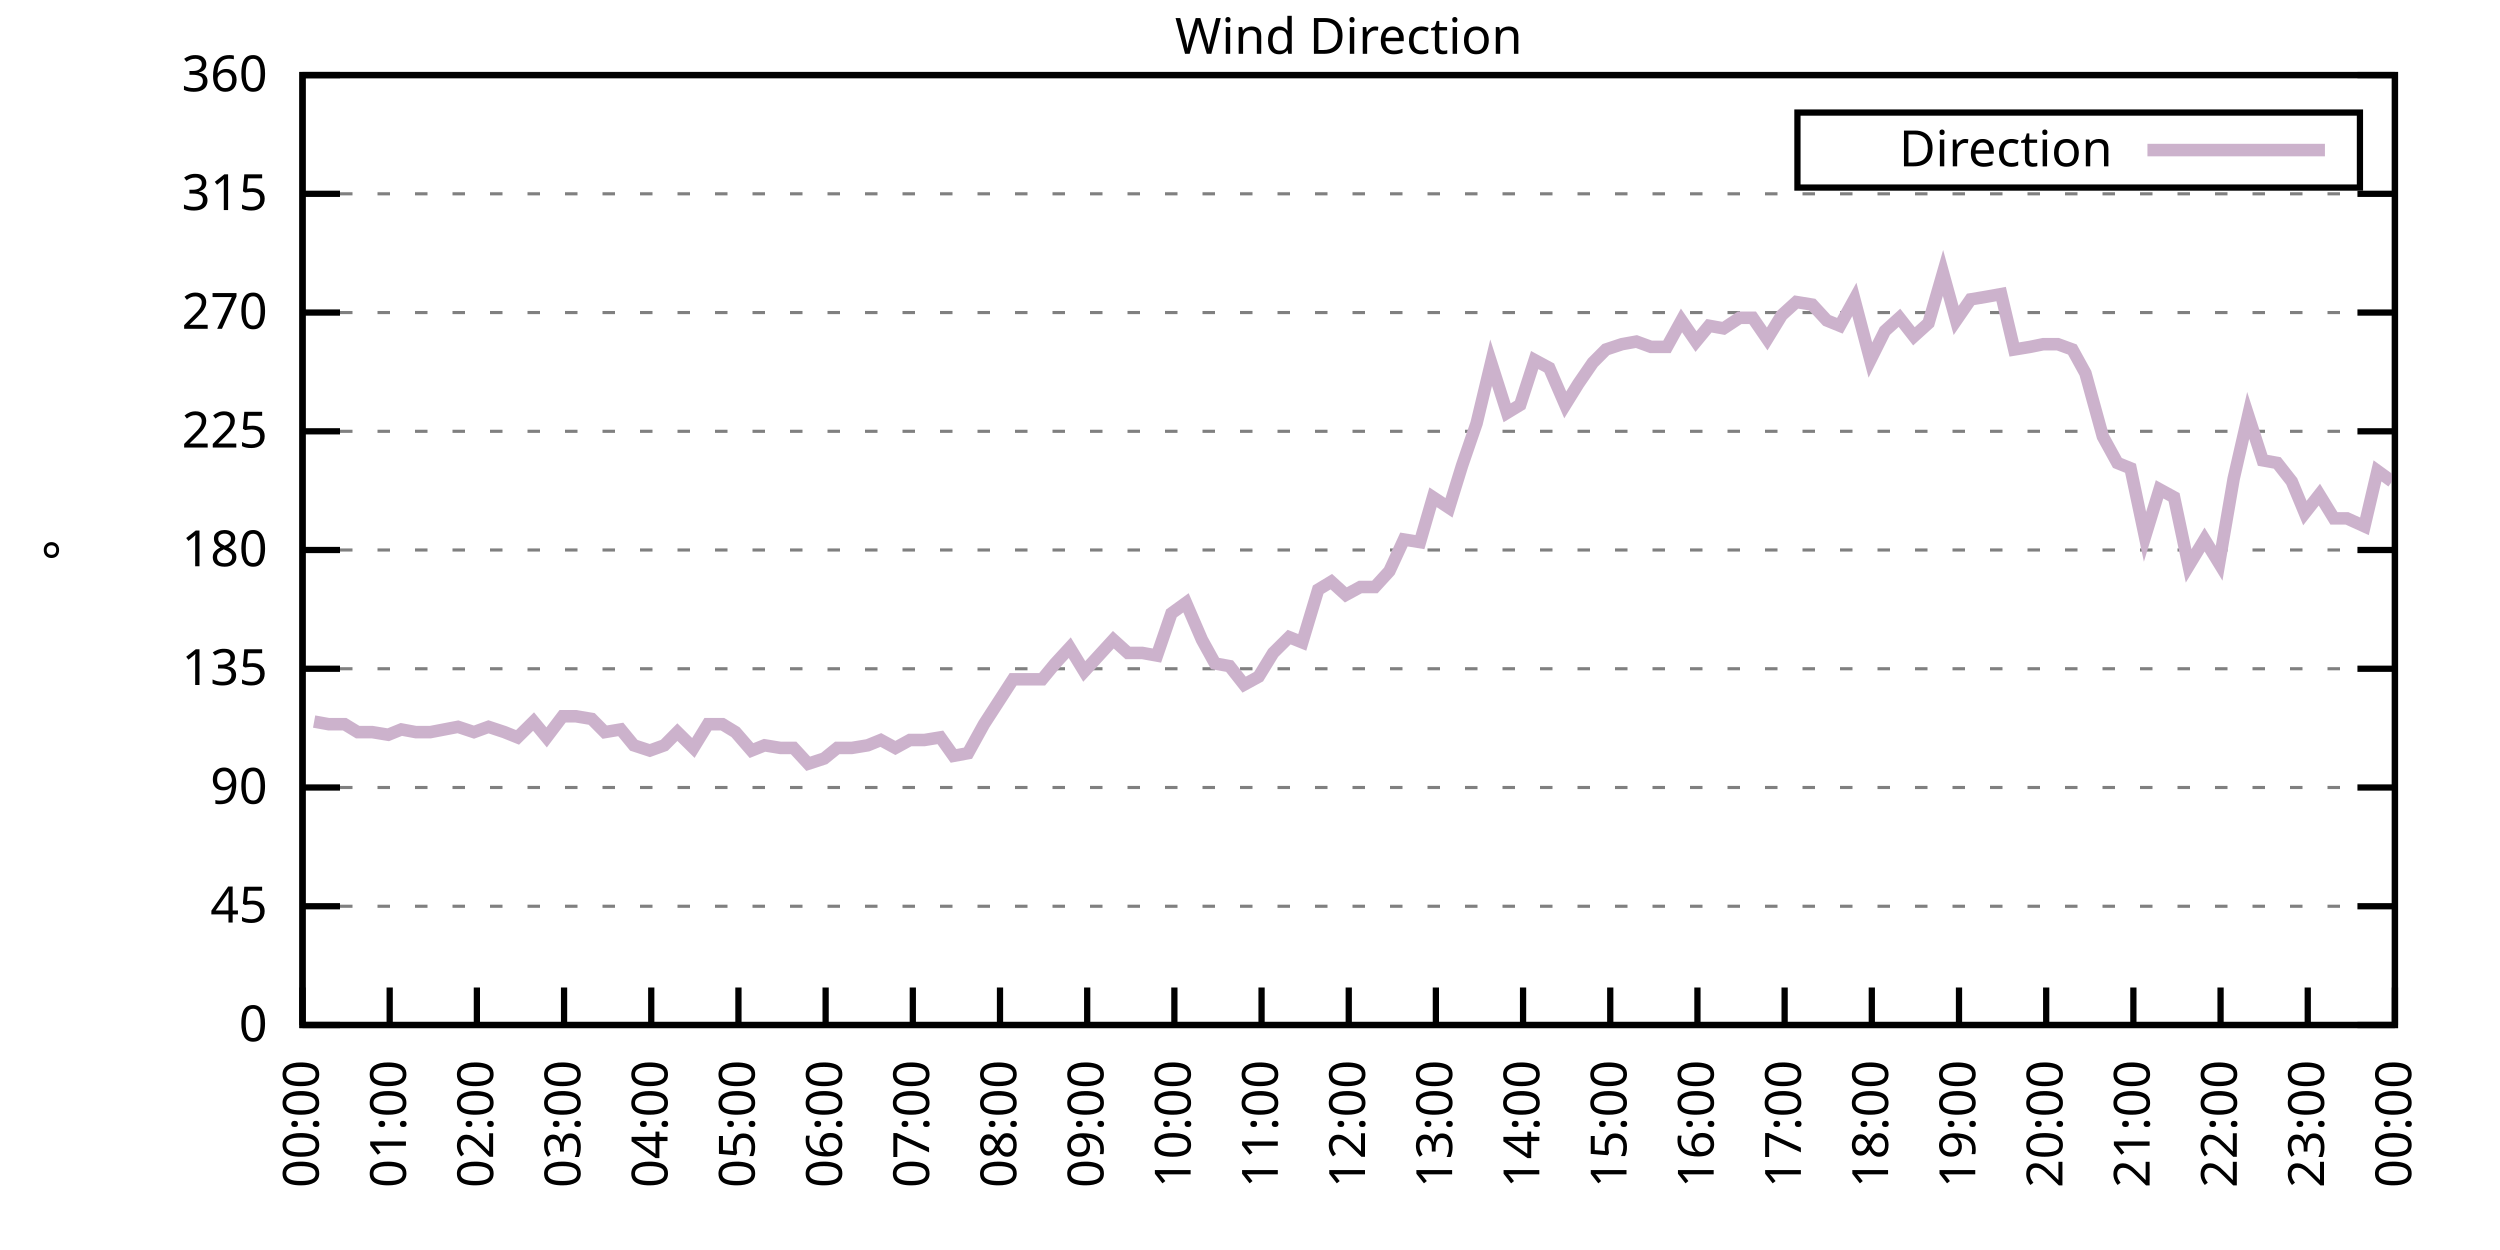
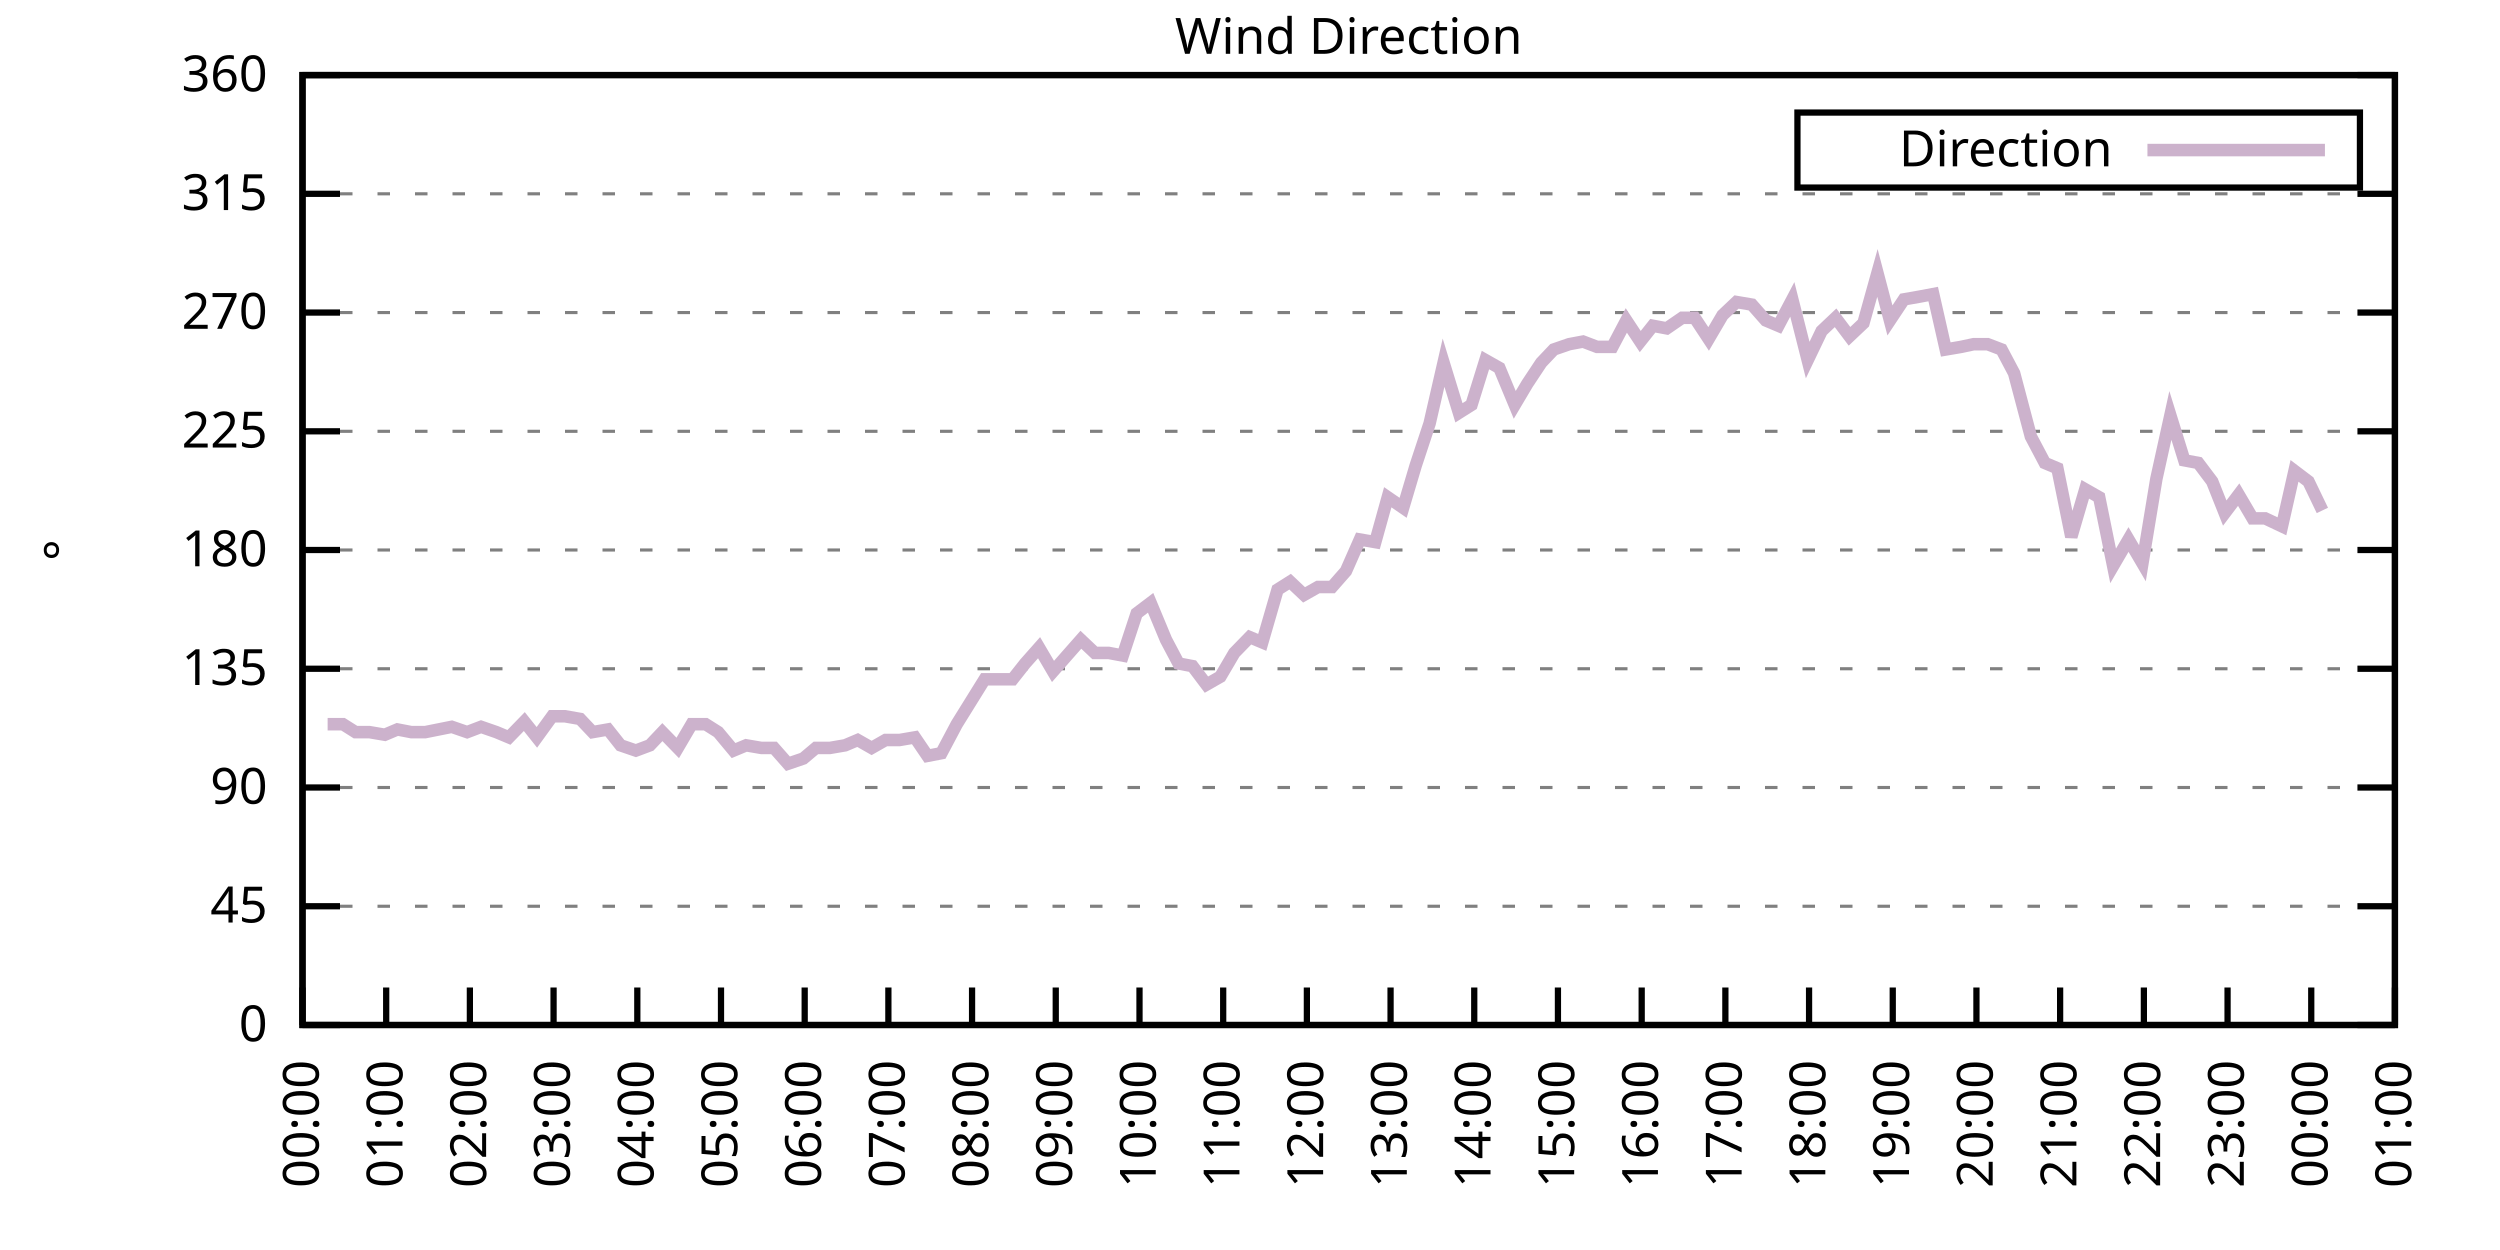
<svg xmlns="http://www.w3.org/2000/svg" xmlns:xlink="http://www.w3.org/1999/xlink" width="400" height="200" viewBox="0 0 400 200">
  <g id="gnuplot_canvas">
    <rect x="0" y="0" width="400" height="200" fill="none" />
    <defs>
      <circle id="gpDot" r="0.5" stroke-width="0.5" stroke="currentColor" />
      <path id="gpPt0" stroke-width="0.333" stroke="currentColor" d="M-1,0 h2 M0,-1 v2" />
      <path id="gpPt1" stroke-width="0.333" stroke="currentColor" d="M-1,-1 L1,1 M1,-1 L-1,1" />
      <path id="gpPt2" stroke-width="0.333" stroke="currentColor" d="M-1,0 L1,0 M0,-1 L0,1 M-1,-1 L1,1 M-1,1 L1,-1" />
      <rect id="gpPt3" stroke-width="0.333" stroke="currentColor" x="-1" y="-1" width="2" height="2" />
      <rect id="gpPt4" stroke-width="0.333" stroke="currentColor" fill="currentColor" x="-1" y="-1" width="2" height="2" />
      <circle id="gpPt5" stroke-width="0.333" stroke="currentColor" cx="0" cy="0" r="1" />
      <use xlink:href="#gpPt5" id="gpPt6" fill="currentColor" stroke="none" />
      <path id="gpPt7" stroke-width="0.333" stroke="currentColor" d="M0,-1.33 L-1.33,0.67 L1.33,0.67 z" />
      <use xlink:href="#gpPt7" id="gpPt8" fill="currentColor" stroke="none" />
      <use xlink:href="#gpPt7" id="gpPt9" stroke="currentColor" transform="rotate(180)" />
      <use xlink:href="#gpPt9" id="gpPt10" fill="currentColor" stroke="none" />
      <use xlink:href="#gpPt3" id="gpPt11" stroke="currentColor" transform="rotate(45)" />
      <use xlink:href="#gpPt11" id="gpPt12" fill="currentColor" stroke="none" />
      <path id="gpPt13" stroke-width="0.333" stroke="currentColor" d="M0,1.330 L1.265,0.411 L0.782,-1.067 L-0.782,-1.076 L-1.265,0.411 z" />
      <use xlink:href="#gpPt13" id="gpPt14" fill="currentColor" stroke="none" />
      <filter id="textbox" filterUnits="objectBoundingBox" x="0" y="0" height="1" width="1">
        <feFlood flood-color="white" flood-opacity="1" result="bgnd" />
        <feComposite in="SourceGraphic" in2="bgnd" operator="atop" />
      </filter>
      <filter id="greybox" filterUnits="objectBoundingBox" x="0" y="0" height="1" width="1">
        <feFlood flood-color="lightgrey" flood-opacity="1" result="grey" />
        <feComposite in="SourceGraphic" in2="grey" operator="atop" />
      </filter>
    </defs>
    <g fill="none" color="white" stroke="currentColor" stroke-width="1.00" stroke-linecap="butt" stroke-linejoin="miter">
</g>
    <g fill="none" color="black" stroke="currentColor" stroke-width="1.00" stroke-linecap="butt" stroke-linejoin="miter">
      <g stroke="none" shape-rendering="crispEdges">
        <polygon fill="rgb(255, 255, 255)" points="48.40,164.00 383.18,164.00 383.18,12.02 48.40,12.02 " />
      </g>
    </g>
    <g fill="none" color="black" stroke="currentColor" stroke-width="1.00" stroke-linecap="butt" stroke-linejoin="miter">
</g>
    <g fill="none" color="black" stroke="black" stroke-width="0.50" stroke-linecap="butt" stroke-linejoin="miter">
</g>
    <g fill="none" color="gray" stroke="currentColor" stroke-width="0.50" stroke-linecap="butt" stroke-linejoin="miter">
      <path stroke="gray" stroke-dasharray="2,4" class="gridline" d="M48.40,164.00 L383.19,164.00  " />
    </g>
    <g fill="none" color="gray" stroke="gray" stroke-width="1.00" stroke-linecap="butt" stroke-linejoin="miter">
</g>
    <g fill="none" color="black" stroke="currentColor" stroke-width="1.00" stroke-linecap="butt" stroke-linejoin="miter">
      <path stroke="black" d="M48.40,164.00 L54.40,164.00 M383.19,164.00 L377.19,164.00  " />
      <g transform="translate(42.80,166.60)" stroke="none" fill="black" font-family="Sans" font-size="8.00" text-anchor="end">
        <text>
          <tspan font-family="Sans"> 0</tspan>
        </text>
      </g>
    </g>
    <g fill="none" color="black" stroke="currentColor" stroke-width="1.00" stroke-linecap="butt" stroke-linejoin="miter">
</g>
    <g fill="none" color="black" stroke="black" stroke-width="0.50" stroke-linecap="butt" stroke-linejoin="miter">
</g>
    <g fill="none" color="gray" stroke="currentColor" stroke-width="0.50" stroke-linecap="butt" stroke-linejoin="miter">
      <path stroke="gray" stroke-dasharray="2,4" class="gridline" d="M48.40,145.00 L383.19,145.00  " />
    </g>
    <g fill="none" color="gray" stroke="gray" stroke-width="1.00" stroke-linecap="butt" stroke-linejoin="miter">
</g>
    <g fill="none" color="black" stroke="currentColor" stroke-width="1.00" stroke-linecap="butt" stroke-linejoin="miter">
      <path stroke="black" d="M48.40,145.00 L54.40,145.00 M383.19,145.00 L377.19,145.00  " />
      <g transform="translate(42.80,147.60)" stroke="none" fill="black" font-family="Sans" font-size="8.00" text-anchor="end">
        <text>
          <tspan font-family="Sans"> 45</tspan>
        </text>
      </g>
    </g>
    <g fill="none" color="black" stroke="currentColor" stroke-width="1.00" stroke-linecap="butt" stroke-linejoin="miter">
</g>
    <g fill="none" color="black" stroke="black" stroke-width="0.50" stroke-linecap="butt" stroke-linejoin="miter">
</g>
    <g fill="none" color="gray" stroke="currentColor" stroke-width="0.50" stroke-linecap="butt" stroke-linejoin="miter">
      <path stroke="gray" stroke-dasharray="2,4" class="gridline" d="M48.40,126.00 L383.19,126.00  " />
    </g>
    <g fill="none" color="gray" stroke="gray" stroke-width="1.00" stroke-linecap="butt" stroke-linejoin="miter">
</g>
    <g fill="none" color="black" stroke="currentColor" stroke-width="1.00" stroke-linecap="butt" stroke-linejoin="miter">
      <path stroke="black" d="M48.40,126.00 L54.40,126.00 M383.19,126.00 L377.19,126.00  " />
      <g transform="translate(42.80,128.60)" stroke="none" fill="black" font-family="Sans" font-size="8.00" text-anchor="end">
        <text>
          <tspan font-family="Sans"> 90</tspan>
        </text>
      </g>
    </g>
    <g fill="none" color="black" stroke="currentColor" stroke-width="1.00" stroke-linecap="butt" stroke-linejoin="miter">
</g>
    <g fill="none" color="black" stroke="black" stroke-width="0.50" stroke-linecap="butt" stroke-linejoin="miter">
</g>
    <g fill="none" color="gray" stroke="currentColor" stroke-width="0.50" stroke-linecap="butt" stroke-linejoin="miter">
      <path stroke="gray" stroke-dasharray="2,4" class="gridline" d="M48.40,107.00 L383.19,107.00  " />
    </g>
    <g fill="none" color="gray" stroke="gray" stroke-width="1.00" stroke-linecap="butt" stroke-linejoin="miter">
</g>
    <g fill="none" color="black" stroke="currentColor" stroke-width="1.00" stroke-linecap="butt" stroke-linejoin="miter">
      <path stroke="black" d="M48.40,107.00 L54.40,107.00 M383.19,107.00 L377.19,107.00  " />
      <g transform="translate(42.80,109.60)" stroke="none" fill="black" font-family="Sans" font-size="8.00" text-anchor="end">
        <text>
          <tspan font-family="Sans"> 135</tspan>
        </text>
      </g>
    </g>
    <g fill="none" color="black" stroke="currentColor" stroke-width="1.00" stroke-linecap="butt" stroke-linejoin="miter">
</g>
    <g fill="none" color="black" stroke="black" stroke-width="0.50" stroke-linecap="butt" stroke-linejoin="miter">
</g>
    <g fill="none" color="gray" stroke="currentColor" stroke-width="0.50" stroke-linecap="butt" stroke-linejoin="miter">
      <path stroke="gray" stroke-dasharray="2,4" class="gridline" d="M48.40,88.00 L383.19,88.00  " />
    </g>
    <g fill="none" color="gray" stroke="gray" stroke-width="1.00" stroke-linecap="butt" stroke-linejoin="miter">
</g>
    <g fill="none" color="black" stroke="currentColor" stroke-width="1.00" stroke-linecap="butt" stroke-linejoin="miter">
      <path stroke="black" d="M48.40,88.00 L54.40,88.00 M383.19,88.00 L377.19,88.00  " />
      <g transform="translate(42.80,90.60)" stroke="none" fill="black" font-family="Sans" font-size="8.00" text-anchor="end">
        <text>
          <tspan font-family="Sans"> 180</tspan>
        </text>
      </g>
    </g>
    <g fill="none" color="black" stroke="currentColor" stroke-width="1.00" stroke-linecap="butt" stroke-linejoin="miter">
</g>
    <g fill="none" color="black" stroke="black" stroke-width="0.50" stroke-linecap="butt" stroke-linejoin="miter">
</g>
    <g fill="none" color="gray" stroke="currentColor" stroke-width="0.50" stroke-linecap="butt" stroke-linejoin="miter">
      <path stroke="gray" stroke-dasharray="2,4" class="gridline" d="M48.40,69.01 L383.19,69.01  " />
    </g>
    <g fill="none" color="gray" stroke="gray" stroke-width="1.00" stroke-linecap="butt" stroke-linejoin="miter">
</g>
    <g fill="none" color="black" stroke="currentColor" stroke-width="1.00" stroke-linecap="butt" stroke-linejoin="miter">
      <path stroke="black" d="M48.40,69.01 L54.40,69.01 M383.19,69.01 L377.19,69.01  " />
      <g transform="translate(42.80,71.61)" stroke="none" fill="black" font-family="Sans" font-size="8.00" text-anchor="end">
        <text>
          <tspan font-family="Sans"> 225</tspan>
        </text>
      </g>
    </g>
    <g fill="none" color="black" stroke="currentColor" stroke-width="1.00" stroke-linecap="butt" stroke-linejoin="miter">
</g>
    <g fill="none" color="black" stroke="black" stroke-width="0.50" stroke-linecap="butt" stroke-linejoin="miter">
</g>
    <g fill="none" color="gray" stroke="currentColor" stroke-width="0.50" stroke-linecap="butt" stroke-linejoin="miter">
      <path stroke="gray" stroke-dasharray="2,4" class="gridline" d="M48.40,50.01 L383.19,50.01  " />
    </g>
    <g fill="none" color="gray" stroke="gray" stroke-width="1.00" stroke-linecap="butt" stroke-linejoin="miter">
</g>
    <g fill="none" color="black" stroke="currentColor" stroke-width="1.00" stroke-linecap="butt" stroke-linejoin="miter">
      <path stroke="black" d="M48.40,50.01 L54.40,50.01 M383.19,50.01 L377.19,50.01  " />
      <g transform="translate(42.80,52.61)" stroke="none" fill="black" font-family="Sans" font-size="8.00" text-anchor="end">
        <text>
          <tspan font-family="Sans"> 270</tspan>
        </text>
      </g>
    </g>
    <g fill="none" color="black" stroke="currentColor" stroke-width="1.00" stroke-linecap="butt" stroke-linejoin="miter">
</g>
    <g fill="none" color="black" stroke="black" stroke-width="0.50" stroke-linecap="butt" stroke-linejoin="miter">
</g>
    <g fill="none" color="gray" stroke="currentColor" stroke-width="0.50" stroke-linecap="butt" stroke-linejoin="miter">
      <path stroke="gray" stroke-dasharray="2,4" class="gridline" d="M48.40,31.01 L383.19,31.01  " />
    </g>
    <g fill="none" color="gray" stroke="gray" stroke-width="1.00" stroke-linecap="butt" stroke-linejoin="miter">
</g>
    <g fill="none" color="black" stroke="currentColor" stroke-width="1.00" stroke-linecap="butt" stroke-linejoin="miter">
      <path stroke="black" d="M48.40,31.01 L54.40,31.01 M383.19,31.01 L377.19,31.01  " />
      <g transform="translate(42.80,33.61)" stroke="none" fill="black" font-family="Sans" font-size="8.00" text-anchor="end">
        <text>
          <tspan font-family="Sans"> 315</tspan>
        </text>
      </g>
    </g>
    <g fill="none" color="black" stroke="currentColor" stroke-width="1.00" stroke-linecap="butt" stroke-linejoin="miter">
</g>
    <g fill="none" color="black" stroke="black" stroke-width="0.50" stroke-linecap="butt" stroke-linejoin="miter">
</g>
    <g fill="none" color="gray" stroke="currentColor" stroke-width="0.50" stroke-linecap="butt" stroke-linejoin="miter">
      <path stroke="gray" stroke-dasharray="2,4" class="gridline" d="M48.40,12.01 L383.19,12.01  " />
    </g>
    <g fill="none" color="gray" stroke="gray" stroke-width="1.00" stroke-linecap="butt" stroke-linejoin="miter">
</g>
    <g fill="none" color="black" stroke="currentColor" stroke-width="1.00" stroke-linecap="butt" stroke-linejoin="miter">
      <path stroke="black" d="M48.40,12.01 L54.40,12.01 M383.19,12.01 L377.19,12.01  " />
      <g transform="translate(42.80,14.61)" stroke="none" fill="black" font-family="Sans" font-size="8.00" text-anchor="end">
        <text>
          <tspan font-family="Sans"> 360</tspan>
        </text>
      </g>
    </g>
    <g fill="none" color="black" stroke="currentColor" stroke-width="1.00" stroke-linecap="butt" stroke-linejoin="miter">
      <path stroke="black" d="M48.40,164.00 L48.40,158.00  " />
      <g transform="translate(51.00,169.60) rotate(270.00)" stroke="none" fill="black" font-family="Sans" font-size="8.00" text-anchor="end">
        <text>
          <tspan font-family="Sans">00:00</tspan>
        </text>
      </g>
    </g>
    <g fill="none" color="black" stroke="currentColor" stroke-width="1.00" stroke-linecap="butt" stroke-linejoin="miter">
-       <path stroke="black" d="M62.35,164.00 L62.35,158.00  " />
-       <g transform="translate(64.95,169.60) rotate(270.00)" stroke="none" fill="black" font-family="Sans" font-size="8.00" text-anchor="end">
+       <path stroke="black" d="M61.79,164.00 L61.79,158.00  " />
+       <g transform="translate(64.39,169.60) rotate(270.00)" stroke="none" fill="black" font-family="Sans" font-size="8.00" text-anchor="end">
        <text>
          <tspan font-family="Sans">01:00</tspan>
        </text>
      </g>
    </g>
    <g fill="none" color="black" stroke="currentColor" stroke-width="1.00" stroke-linecap="butt" stroke-linejoin="miter">
-       <path stroke="black" d="M76.30,164.00 L76.30,158.00  " />
-       <g transform="translate(78.90,169.60) rotate(270.00)" stroke="none" fill="black" font-family="Sans" font-size="8.00" text-anchor="end">
+       <path stroke="black" d="M75.18,164.00 L75.18,158.00  " />
+       <g transform="translate(77.78,169.60) rotate(270.00)" stroke="none" fill="black" font-family="Sans" font-size="8.00" text-anchor="end">
        <text>
          <tspan font-family="Sans">02:00</tspan>
        </text>
      </g>
    </g>
    <g fill="none" color="black" stroke="currentColor" stroke-width="1.00" stroke-linecap="butt" stroke-linejoin="miter">
-       <path stroke="black" d="M90.25,164.00 L90.25,158.00  " />
-       <g transform="translate(92.85,169.60) rotate(270.00)" stroke="none" fill="black" font-family="Sans" font-size="8.00" text-anchor="end">
+       <path stroke="black" d="M88.57,164.00 L88.57,158.00  " />
+       <g transform="translate(91.17,169.60) rotate(270.00)" stroke="none" fill="black" font-family="Sans" font-size="8.00" text-anchor="end">
        <text>
          <tspan font-family="Sans">03:00</tspan>
        </text>
      </g>
    </g>
    <g fill="none" color="black" stroke="currentColor" stroke-width="1.00" stroke-linecap="butt" stroke-linejoin="miter">
-       <path stroke="black" d="M104.20,164.00 L104.20,158.00  " />
-       <g transform="translate(106.80,169.60) rotate(270.00)" stroke="none" fill="black" font-family="Sans" font-size="8.00" text-anchor="end">
+       <path stroke="black" d="M101.97,164.00 L101.97,158.00  " />
+       <g transform="translate(104.57,169.60) rotate(270.00)" stroke="none" fill="black" font-family="Sans" font-size="8.00" text-anchor="end">
        <text>
          <tspan font-family="Sans">04:00</tspan>
        </text>
      </g>
    </g>
    <g fill="none" color="black" stroke="currentColor" stroke-width="1.00" stroke-linecap="butt" stroke-linejoin="miter">
-       <path stroke="black" d="M118.15,164.00 L118.15,158.00  " />
-       <g transform="translate(120.75,169.60) rotate(270.00)" stroke="none" fill="black" font-family="Sans" font-size="8.00" text-anchor="end">
+       <path stroke="black" d="M115.36,164.00 L115.36,158.00  " />
+       <g transform="translate(117.96,169.60) rotate(270.00)" stroke="none" fill="black" font-family="Sans" font-size="8.00" text-anchor="end">
        <text>
          <tspan font-family="Sans">05:00</tspan>
        </text>
      </g>
    </g>
    <g fill="none" color="black" stroke="currentColor" stroke-width="1.00" stroke-linecap="butt" stroke-linejoin="miter">
-       <path stroke="black" d="M132.10,164.00 L132.10,158.00  " />
-       <g transform="translate(134.70,169.60) rotate(270.00)" stroke="none" fill="black" font-family="Sans" font-size="8.00" text-anchor="end">
+       <path stroke="black" d="M128.75,164.00 L128.75,158.00  " />
+       <g transform="translate(131.35,169.60) rotate(270.00)" stroke="none" fill="black" font-family="Sans" font-size="8.00" text-anchor="end">
        <text>
          <tspan font-family="Sans">06:00</tspan>
        </text>
      </g>
    </g>
    <g fill="none" color="black" stroke="currentColor" stroke-width="1.00" stroke-linecap="butt" stroke-linejoin="miter">
-       <path stroke="black" d="M146.05,164.00 L146.05,158.00  " />
-       <g transform="translate(148.65,169.60) rotate(270.00)" stroke="none" fill="black" font-family="Sans" font-size="8.00" text-anchor="end">
+       <path stroke="black" d="M142.14,164.00 L142.14,158.00  " />
+       <g transform="translate(144.74,169.60) rotate(270.00)" stroke="none" fill="black" font-family="Sans" font-size="8.00" text-anchor="end">
        <text>
          <tspan font-family="Sans">07:00</tspan>
        </text>
      </g>
    </g>
    <g fill="none" color="black" stroke="currentColor" stroke-width="1.00" stroke-linecap="butt" stroke-linejoin="miter">
-       <path stroke="black" d="M160.00,164.00 L160.00,158.00  " />
-       <g transform="translate(162.60,169.60) rotate(270.00)" stroke="none" fill="black" font-family="Sans" font-size="8.00" text-anchor="end">
+       <path stroke="black" d="M155.53,164.00 L155.53,158.00  " />
+       <g transform="translate(158.13,169.60) rotate(270.00)" stroke="none" fill="black" font-family="Sans" font-size="8.00" text-anchor="end">
        <text>
          <tspan font-family="Sans">08:00</tspan>
        </text>
      </g>
    </g>
    <g fill="none" color="black" stroke="currentColor" stroke-width="1.00" stroke-linecap="butt" stroke-linejoin="miter">
-       <path stroke="black" d="M173.95,164.00 L173.95,158.00  " />
-       <g transform="translate(176.55,169.60) rotate(270.00)" stroke="none" fill="black" font-family="Sans" font-size="8.00" text-anchor="end">
+       <path stroke="black" d="M168.92,164.00 L168.92,158.00  " />
+       <g transform="translate(171.52,169.60) rotate(270.00)" stroke="none" fill="black" font-family="Sans" font-size="8.00" text-anchor="end">
        <text>
          <tspan font-family="Sans">09:00</tspan>
        </text>
      </g>
    </g>
    <g fill="none" color="black" stroke="currentColor" stroke-width="1.00" stroke-linecap="butt" stroke-linejoin="miter">
-       <path stroke="black" d="M187.90,164.00 L187.90,158.00  " />
-       <g transform="translate(190.50,169.60) rotate(270.00)" stroke="none" fill="black" font-family="Sans" font-size="8.00" text-anchor="end">
+       <path stroke="black" d="M182.32,164.00 L182.32,158.00  " />
+       <g transform="translate(184.92,169.60) rotate(270.00)" stroke="none" fill="black" font-family="Sans" font-size="8.00" text-anchor="end">
        <text>
          <tspan font-family="Sans">10:00</tspan>
        </text>
      </g>
    </g>
    <g fill="none" color="black" stroke="currentColor" stroke-width="1.00" stroke-linecap="butt" stroke-linejoin="miter">
-       <path stroke="black" d="M201.85,164.00 L201.85,158.00  " />
-       <g transform="translate(204.45,169.60) rotate(270.00)" stroke="none" fill="black" font-family="Sans" font-size="8.00" text-anchor="end">
+       <path stroke="black" d="M195.71,164.00 L195.71,158.00  " />
+       <g transform="translate(198.31,169.60) rotate(270.00)" stroke="none" fill="black" font-family="Sans" font-size="8.00" text-anchor="end">
        <text>
          <tspan font-family="Sans">11:00</tspan>
        </text>
      </g>
    </g>
    <g fill="none" color="black" stroke="currentColor" stroke-width="1.00" stroke-linecap="butt" stroke-linejoin="miter">
-       <path stroke="black" d="M215.80,164.00 L215.80,158.00  " />
-       <g transform="translate(218.40,169.60) rotate(270.00)" stroke="none" fill="black" font-family="Sans" font-size="8.00" text-anchor="end">
+       <path stroke="black" d="M209.10,164.00 L209.10,158.00  " />
+       <g transform="translate(211.70,169.60) rotate(270.00)" stroke="none" fill="black" font-family="Sans" font-size="8.00" text-anchor="end">
        <text>
          <tspan font-family="Sans">12:00</tspan>
        </text>
      </g>
    </g>
    <g fill="none" color="black" stroke="currentColor" stroke-width="1.00" stroke-linecap="butt" stroke-linejoin="miter">
-       <path stroke="black" d="M229.74,164.00 L229.74,158.00  " />
-       <g transform="translate(232.34,169.60) rotate(270.00)" stroke="none" fill="black" font-family="Sans" font-size="8.00" text-anchor="end">
+       <path stroke="black" d="M222.49,164.00 L222.49,158.00  " />
+       <g transform="translate(225.09,169.60) rotate(270.00)" stroke="none" fill="black" font-family="Sans" font-size="8.00" text-anchor="end">
        <text>
          <tspan font-family="Sans">13:00</tspan>
        </text>
      </g>
    </g>
    <g fill="none" color="black" stroke="currentColor" stroke-width="1.00" stroke-linecap="butt" stroke-linejoin="miter">
-       <path stroke="black" d="M243.69,164.00 L243.69,158.00  " />
-       <g transform="translate(246.29,169.60) rotate(270.00)" stroke="none" fill="black" font-family="Sans" font-size="8.00" text-anchor="end">
+       <path stroke="black" d="M235.88,164.00 L235.88,158.00  " />
+       <g transform="translate(238.48,169.60) rotate(270.00)" stroke="none" fill="black" font-family="Sans" font-size="8.00" text-anchor="end">
        <text>
          <tspan font-family="Sans">14:00</tspan>
        </text>
      </g>
    </g>
    <g fill="none" color="black" stroke="currentColor" stroke-width="1.00" stroke-linecap="butt" stroke-linejoin="miter">
-       <path stroke="black" d="M257.64,164.00 L257.64,158.00  " />
-       <g transform="translate(260.24,169.60) rotate(270.00)" stroke="none" fill="black" font-family="Sans" font-size="8.00" text-anchor="end">
+       <path stroke="black" d="M249.27,164.00 L249.27,158.00  " />
+       <g transform="translate(251.87,169.60) rotate(270.00)" stroke="none" fill="black" font-family="Sans" font-size="8.00" text-anchor="end">
        <text>
          <tspan font-family="Sans">15:00</tspan>
        </text>
      </g>
    </g>
    <g fill="none" color="black" stroke="currentColor" stroke-width="1.00" stroke-linecap="butt" stroke-linejoin="miter">
-       <path stroke="black" d="M271.59,164.00 L271.59,158.00  " />
-       <g transform="translate(274.19,169.60) rotate(270.00)" stroke="none" fill="black" font-family="Sans" font-size="8.00" text-anchor="end">
+       <path stroke="black" d="M262.67,164.00 L262.67,158.00  " />
+       <g transform="translate(265.27,169.60) rotate(270.00)" stroke="none" fill="black" font-family="Sans" font-size="8.00" text-anchor="end">
        <text>
          <tspan font-family="Sans">16:00</tspan>
        </text>
      </g>
    </g>
    <g fill="none" color="black" stroke="currentColor" stroke-width="1.00" stroke-linecap="butt" stroke-linejoin="miter">
-       <path stroke="black" d="M285.54,164.00 L285.54,158.00  " />
-       <g transform="translate(288.14,169.60) rotate(270.00)" stroke="none" fill="black" font-family="Sans" font-size="8.00" text-anchor="end">
+       <path stroke="black" d="M276.06,164.00 L276.06,158.00  " />
+       <g transform="translate(278.66,169.60) rotate(270.00)" stroke="none" fill="black" font-family="Sans" font-size="8.00" text-anchor="end">
        <text>
          <tspan font-family="Sans">17:00</tspan>
        </text>
      </g>
    </g>
    <g fill="none" color="black" stroke="currentColor" stroke-width="1.00" stroke-linecap="butt" stroke-linejoin="miter">
-       <path stroke="black" d="M299.49,164.00 L299.49,158.00  " />
-       <g transform="translate(302.09,169.60) rotate(270.00)" stroke="none" fill="black" font-family="Sans" font-size="8.00" text-anchor="end">
+       <path stroke="black" d="M289.45,164.00 L289.45,158.00  " />
+       <g transform="translate(292.05,169.60) rotate(270.00)" stroke="none" fill="black" font-family="Sans" font-size="8.00" text-anchor="end">
        <text>
          <tspan font-family="Sans">18:00</tspan>
        </text>
      </g>
    </g>
    <g fill="none" color="black" stroke="currentColor" stroke-width="1.00" stroke-linecap="butt" stroke-linejoin="miter">
-       <path stroke="black" d="M313.44,164.00 L313.44,158.00  " />
-       <g transform="translate(316.04,169.60) rotate(270.00)" stroke="none" fill="black" font-family="Sans" font-size="8.00" text-anchor="end">
+       <path stroke="black" d="M302.84,164.00 L302.84,158.00  " />
+       <g transform="translate(305.44,169.60) rotate(270.00)" stroke="none" fill="black" font-family="Sans" font-size="8.00" text-anchor="end">
        <text>
          <tspan font-family="Sans">19:00</tspan>
        </text>
      </g>
    </g>
    <g fill="none" color="black" stroke="currentColor" stroke-width="1.00" stroke-linecap="butt" stroke-linejoin="miter">
-       <path stroke="black" d="M327.39,164.00 L327.39,158.00  " />
-       <g transform="translate(329.99,169.60) rotate(270.00)" stroke="none" fill="black" font-family="Sans" font-size="8.00" text-anchor="end">
+       <path stroke="black" d="M316.23,164.00 L316.23,158.00  " />
+       <g transform="translate(318.83,169.60) rotate(270.00)" stroke="none" fill="black" font-family="Sans" font-size="8.00" text-anchor="end">
        <text>
          <tspan font-family="Sans">20:00</tspan>
        </text>
      </g>
    </g>
    <g fill="none" color="black" stroke="currentColor" stroke-width="1.00" stroke-linecap="butt" stroke-linejoin="miter">
-       <path stroke="black" d="M341.34,164.00 L341.34,158.00  " />
-       <g transform="translate(343.94,169.60) rotate(270.00)" stroke="none" fill="black" font-family="Sans" font-size="8.00" text-anchor="end">
+       <path stroke="black" d="M329.62,164.00 L329.62,158.00  " />
+       <g transform="translate(332.22,169.60) rotate(270.00)" stroke="none" fill="black" font-family="Sans" font-size="8.00" text-anchor="end">
        <text>
          <tspan font-family="Sans">21:00</tspan>
        </text>
      </g>
    </g>
    <g fill="none" color="black" stroke="currentColor" stroke-width="1.00" stroke-linecap="butt" stroke-linejoin="miter">
-       <path stroke="black" d="M355.29,164.00 L355.29,158.00  " />
-       <g transform="translate(357.89,169.60) rotate(270.00)" stroke="none" fill="black" font-family="Sans" font-size="8.00" text-anchor="end">
+       <path stroke="black" d="M343.02,164.00 L343.02,158.00  " />
+       <g transform="translate(345.62,169.60) rotate(270.00)" stroke="none" fill="black" font-family="Sans" font-size="8.00" text-anchor="end">
        <text>
          <tspan font-family="Sans">22:00</tspan>
        </text>
      </g>
    </g>
    <g fill="none" color="black" stroke="currentColor" stroke-width="1.00" stroke-linecap="butt" stroke-linejoin="miter">
-       <path stroke="black" d="M369.24,164.00 L369.24,158.00  " />
-       <g transform="translate(371.84,169.60) rotate(270.00)" stroke="none" fill="black" font-family="Sans" font-size="8.00" text-anchor="end">
+       <path stroke="black" d="M356.41,164.00 L356.41,158.00  " />
+       <g transform="translate(359.01,169.60) rotate(270.00)" stroke="none" fill="black" font-family="Sans" font-size="8.00" text-anchor="end">
        <text>
          <tspan font-family="Sans">23:00</tspan>
+         </text>
+       </g>
+     </g>
+     <g fill="none" color="black" stroke="currentColor" stroke-width="1.00" stroke-linecap="butt" stroke-linejoin="miter">
+       <path stroke="black" d="M369.80,164.00 L369.80,158.00  " />
+       <g transform="translate(372.40,169.60) rotate(270.00)" stroke="none" fill="black" font-family="Sans" font-size="8.00" text-anchor="end">
+         <text>
+           <tspan font-family="Sans">00:00</tspan>
        </text>
      </g>
    </g>
    <g fill="none" color="black" stroke="currentColor" stroke-width="1.00" stroke-linecap="butt" stroke-linejoin="miter">
      <path stroke="black" d="M383.19,164.00 L383.19,158.00  " />
      <g transform="translate(385.79,169.60) rotate(270.00)" stroke="none" fill="black" font-family="Sans" font-size="8.00" text-anchor="end">
        <text>
-           <tspan font-family="Sans">00:00</tspan>
+           <tspan font-family="Sans">01:00</tspan>
        </text>
      </g>
    </g>
    <g fill="none" color="black" stroke="currentColor" stroke-width="1.00" stroke-linecap="butt" stroke-linejoin="miter">
</g>
    <g fill="none" color="black" stroke="currentColor" stroke-width="1.00" stroke-linecap="butt" stroke-linejoin="miter">
      <path stroke="black" d="M48.40,12.01 L48.40,164.00 L383.19,164.00 L383.19,12.01 L48.40,12.01 Z  " />
    </g>
    <g fill="none" color="black" stroke="currentColor" stroke-width="1.00" stroke-linecap="butt" stroke-linejoin="miter">
</g>
    <g fill="none" color="black" stroke="currentColor" stroke-width="1.00" stroke-linecap="butt" stroke-linejoin="miter">
      <path stroke="black" d="M287.59,30.01 L287.59,18.01 L377.59,18.01 L377.59,30.01 L287.59,30.01 Z  " />
    </g>
    <g id="Wind_direction_plot_1">
      <g fill="none" color="white" stroke="black" stroke-width="2.00" stroke-linecap="butt" stroke-linejoin="miter">
</g>
      <g fill="none" color="black" stroke="currentColor" stroke-width="2.00" stroke-linecap="butt" stroke-linejoin="miter">
        <g transform="translate(337.99,26.61)" stroke="none" fill="black" font-family="Sans" font-size="8.00" text-anchor="end">
          <text>
            <tspan font-family="Sans">Direction</tspan>
          </text>
        </g>
      </g>
      <g fill="none" color="black" stroke="currentColor" stroke-width="2.00" stroke-linecap="butt" stroke-linejoin="miter">
-         <path stroke="rgb(204, 178, 204)" d="M343.59,24.01 L371.99,24.01 M50.26,115.45 L52.58,115.87 L55.14,115.87 L57.23,117.14 L59.56,117.14 L62.12,117.56   L64.21,116.71 L66.53,117.14 L68.86,117.14 L73.28,116.29 L75.83,117.14 L78.16,116.29 L80.72,117.14 L82.81,117.98   L85.37,115.45 L87.46,117.98 L90.02,114.60 L92.11,114.60 L94.67,115.03 L96.76,117.14 L99.32,116.71 L101.41,119.25   L103.97,120.09 L106.29,119.25 L108.38,117.14 L110.94,119.67 L113.27,115.87 L115.59,115.87 L117.68,117.14 L120.24,120.09   L122.33,119.25 L124.89,119.67 L126.98,119.67 L129.31,122.20 L131.87,121.36 L133.96,119.67 L136.28,119.67 L138.84,119.25   L140.93,118.40 L143.26,119.67 L145.58,118.40 L147.91,118.40 L150.46,117.98 L152.56,120.94 L154.88,120.51 L157.44,115.87   L162.09,108.69 L164.41,108.69 L166.74,108.69 L168.83,106.16 L171.16,103.63 L173.48,107.43 L175.81,104.89 L178.13,102.36   L180.46,104.47 L182.78,104.47 L185.11,104.89 L187.43,98.14 L189.76,96.45 L192.31,102.36 L194.41,106.16 L196.73,106.58   L199.06,109.54 L201.38,108.27 L203.71,104.47 L206.26,101.94 L208.36,102.78 L210.91,94.34 L213.01,93.07 L215.33,95.18   L217.65,93.92 L219.98,93.92 L222.30,91.38 L224.63,86.32 L227.19,86.74 L229.28,79.56 L231.84,81.25 L233.93,74.49   L236.25,67.74 L238.58,58.03 L241.14,66.05 L243.23,64.78 L245.55,57.61 L247.88,58.87 L250.44,64.78 L252.53,61.41   L254.85,58.03 L256.95,55.92 L259.50,55.07 L261.83,54.65 L264.15,55.50 L266.71,55.50 L269.04,51.27 L271.36,54.65   L273.45,52.12 L275.78,52.54 L278.34,50.85 L280.43,50.85 L282.75,54.23 L285.08,50.43 L287.40,48.32 L289.96,48.74   L292.29,51.27 L294.38,52.12 L296.70,47.90 L299.26,57.61 L301.58,52.96 L303.91,50.85 L306.23,53.81 L308.56,51.70   L310.88,43.67 L312.98,51.27 L315.30,47.90 L317.86,47.47 L320.18,47.05 L322.28,55.92 L324.83,55.50 L326.93,55.07   L329.25,55.07 L331.58,55.92 L333.67,59.72 L336.46,69.85 L338.78,74.07 L340.88,74.92 L343.20,85.89 L345.53,78.29   L347.85,79.56 L350.18,90.54 L352.73,86.32 L355.06,90.12 L357.38,76.61 L359.71,66.47 L362.03,73.65 L364.36,74.07   L366.68,77.03 L368.78,82.09 L371.10,79.14 L373.43,82.94 L375.52,82.94 L378.31,84.21 L380.40,75.34 L382.73,77.03    " />
+         <path stroke="rgb(204, 178, 204)" d="M343.59,24.01 L371.99,24.01 M52.42,115.87 L54.87,115.87 L56.88,117.14 L59.11,117.14 L61.57,117.56 L63.58,116.71   L65.81,117.14 L68.04,117.14 L72.28,116.29 L74.74,117.14 L76.97,116.29 L79.42,117.14 L81.43,117.98 L83.89,115.45   L85.90,117.98 L88.35,114.60 L90.36,114.60 L92.82,115.03 L94.82,117.14 L97.28,116.71 L99.29,119.25 L101.74,120.09   L103.98,119.25 L105.98,117.14 L108.44,119.67 L110.67,115.87 L112.90,115.87 L114.91,117.14 L117.37,120.09 L119.38,119.25   L121.83,119.67 L123.84,119.67 L126.07,122.20 L128.53,121.36 L130.54,119.67 L132.77,119.67 L135.22,119.25 L137.23,118.40   L139.46,119.67 L141.69,118.40 L143.93,118.40 L146.38,117.98 L148.39,120.94 L150.62,120.51 L153.08,115.87 L157.54,108.69   L159.77,108.69 L162.01,108.69 L164.01,106.16 L166.25,103.63 L168.48,107.43 L170.71,104.89 L172.94,102.36 L175.17,104.47   L177.41,104.47 L179.64,104.89 L181.87,98.14 L184.10,96.45 L186.56,102.36 L188.57,106.16 L190.80,106.58 L193.03,109.54   L195.26,108.27 L197.49,104.47 L199.95,101.94 L201.96,102.78 L204.41,94.34 L206.42,93.07 L208.65,95.18 L210.88,93.92   L213.12,93.92 L215.35,91.38 L217.58,86.32 L220.04,86.74 L222.04,79.56 L224.50,81.25 L226.51,74.49 L228.74,67.74   L230.97,58.03 L233.43,66.05 L235.44,64.78 L237.67,57.61 L239.90,58.87 L242.36,64.78 L244.36,61.41 L246.60,58.03   L248.60,55.92 L251.06,55.07 L253.29,54.65 L255.52,55.50 L257.98,55.50 L260.21,51.27 L262.44,54.65 L264.45,52.12   L266.68,52.54 L269.14,50.85 L271.15,50.85 L273.38,54.23 L275.61,50.43 L277.84,48.32 L280.30,48.74 L282.53,51.27   L284.54,52.12 L286.77,47.90 L289.23,57.61 L291.46,52.96 L293.69,50.85 L295.92,53.81 L298.15,51.70 L300.39,43.67   L302.39,51.27 L304.63,47.90 L307.08,47.47 L309.31,47.05 L311.32,55.92 L313.78,55.50 L315.79,55.07 L318.02,55.07   L320.25,55.92 L322.26,59.72 L324.94,69.85 L327.17,74.07 L329.18,74.92 L331.41,85.89 L333.64,78.29 L335.87,79.56   L338.10,90.54 L340.56,86.32 L342.79,90.12 L345.02,76.61 L347.26,66.47 L349.49,73.65 L351.72,74.07 L353.95,77.03   L355.96,82.09 L358.19,79.14 L360.42,82.94 L362.43,82.94 L365.11,84.21 L367.12,75.34 L369.35,77.03 L371.58,81.67    " />
      </g>
    </g>
    <g fill="none" color="black" stroke="currentColor" stroke-width="2.00" stroke-linecap="butt" stroke-linejoin="miter">
</g>
    <g fill="none" color="black" stroke="black" stroke-width="1.00" stroke-linecap="butt" stroke-linejoin="miter">
</g>
    <g fill="none" color="black" stroke="currentColor" stroke-width="1.00" stroke-linecap="butt" stroke-linejoin="miter">
      <path stroke="black" d="M48.40,12.01 L48.40,164.00 L383.19,164.00 L383.19,12.01 L48.40,12.01 Z  " />
      <g transform="translate(12.80,88.01) rotate(270.00)" stroke="none" fill="black" font-family="Sans" font-size="8.00" text-anchor="middle">
        <text>
          <tspan font-family="Sans">°</tspan>
        </text>
      </g>
    </g>
    <g fill="none" color="black" stroke="currentColor" stroke-width="1.00" stroke-linecap="butt" stroke-linejoin="miter">
</g>
    <g fill="none" color="black" stroke="currentColor" stroke-width="1.00" stroke-linecap="butt" stroke-linejoin="miter">
      <g transform="translate(215.79,8.61)" stroke="none" fill="black" font-family="Sans" font-size="8.00" text-anchor="middle">
        <text>
          <tspan font-family="Sans">Wind Direction</tspan>
        </text>
      </g>
    </g>
    <g fill="none" color="black" stroke="currentColor" stroke-width="1.00" stroke-linecap="butt" stroke-linejoin="miter">
</g>
  </g>
</svg>
